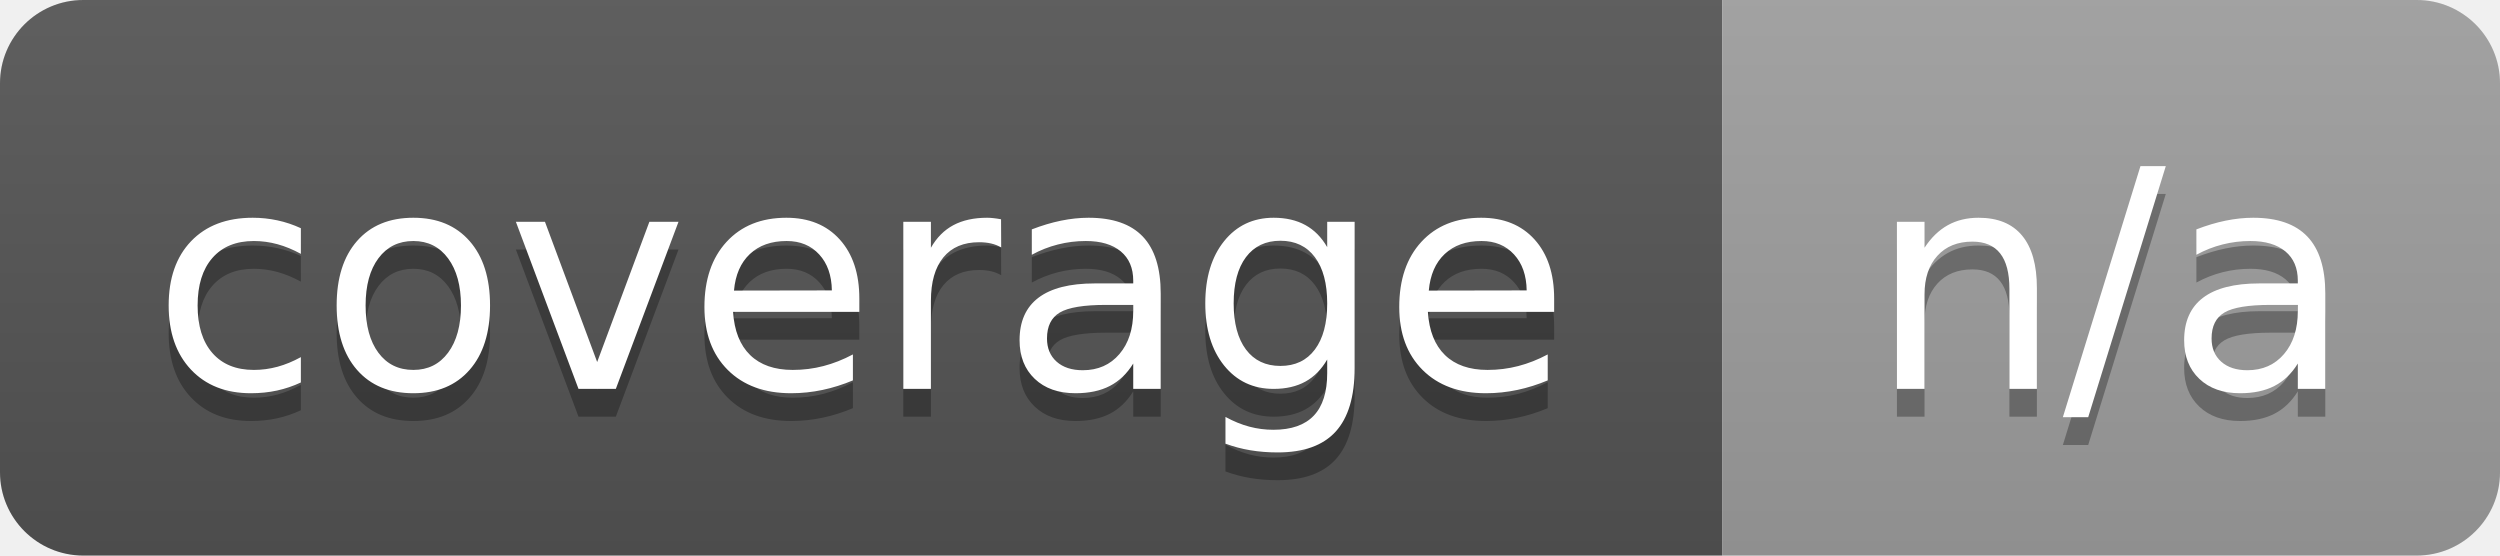
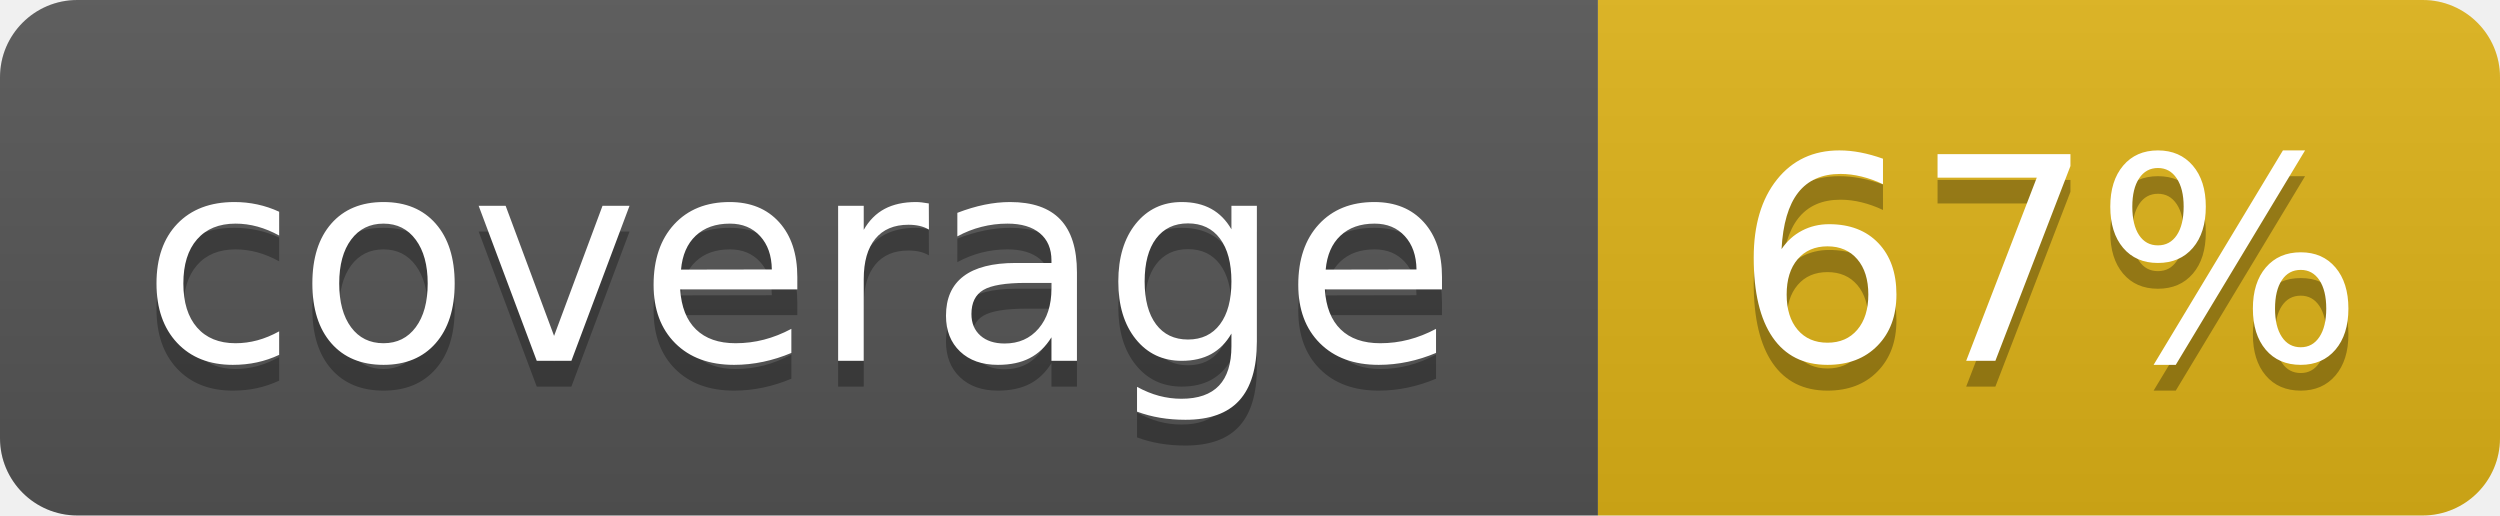
- <svg xmlns="http://www.w3.org/2000/svg" width="90" height="20" role="img" aria-label="coverage: n/a">
+ <svg xmlns="http://www.w3.org/2000/svg" width="97" height="20" role="img" aria-label="coverage: 67%">
  <linearGradient id="s" x2="0" y2="100%">
    <stop offset="0" stop-color="#bbb" stop-opacity=".1" />
    <stop offset="1" stop-opacity=".1" />
  </linearGradient>
  <clipPath id="r">
-     <rect width="90" height="20" rx="3" fill="#fff" />
+     <rect width="97" height="20" rx="3" fill="#fff" />
  </clipPath>
  <g clip-path="url(#r)">
    <rect width="62" height="20" fill="#555" />
-     <rect x="62" width="28" height="20" fill="#9f9f9f" />
-     <rect width="90" height="20" fill="url(#s)" />
+     <rect x="62" width="35" height="20" fill="#dfb317" />
+     <rect width="97" height="20" fill="url(#s)" />
  </g>
  <g fill="#fff" text-anchor="middle" font-family="Verdana,Geneva,DejaVu Sans,sans-serif" text-rendering="geometricPrecision" font-size="110">
    <text aria-hidden="true" x="310" y="150" fill="#010101" fill-opacity=".3" transform="scale(.1)" textLength="520">coverage</text>
    <text x="310" y="140" transform="scale(.1)" textLength="520">coverage</text>
-     <text aria-hidden="true" x="760" y="150" fill="#010101" fill-opacity=".3" transform="scale(.1)" textLength="180">n/a</text>
-     <text x="760" y="140" transform="scale(.1)" textLength="180">n/a</text>
+     <text aria-hidden="true" x="795" y="150" fill="#010101" fill-opacity=".3" transform="scale(.1)" textLength="250">67%</text>
+     <text x="795" y="140" transform="scale(.1)" textLength="250">67%</text>
  </g>
</svg>
